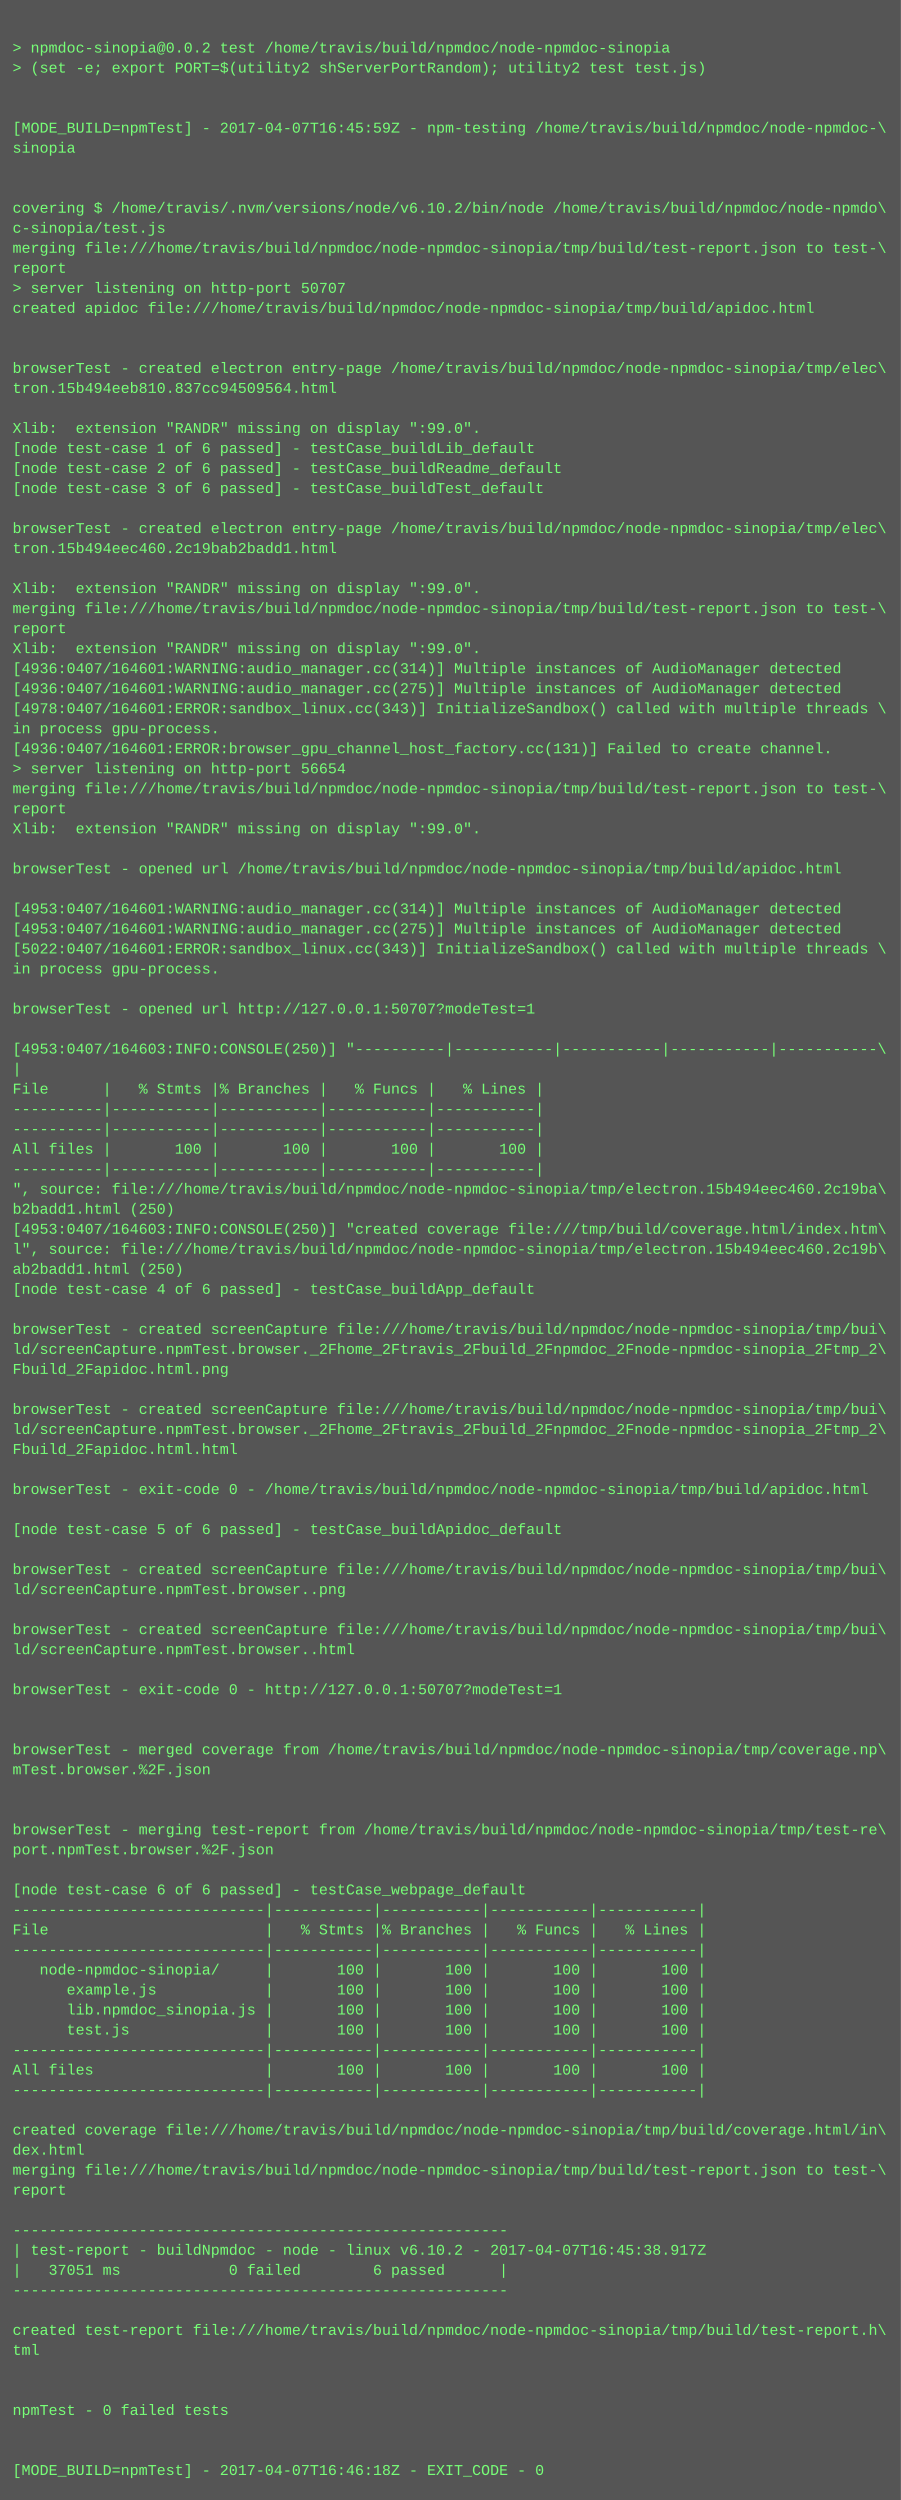
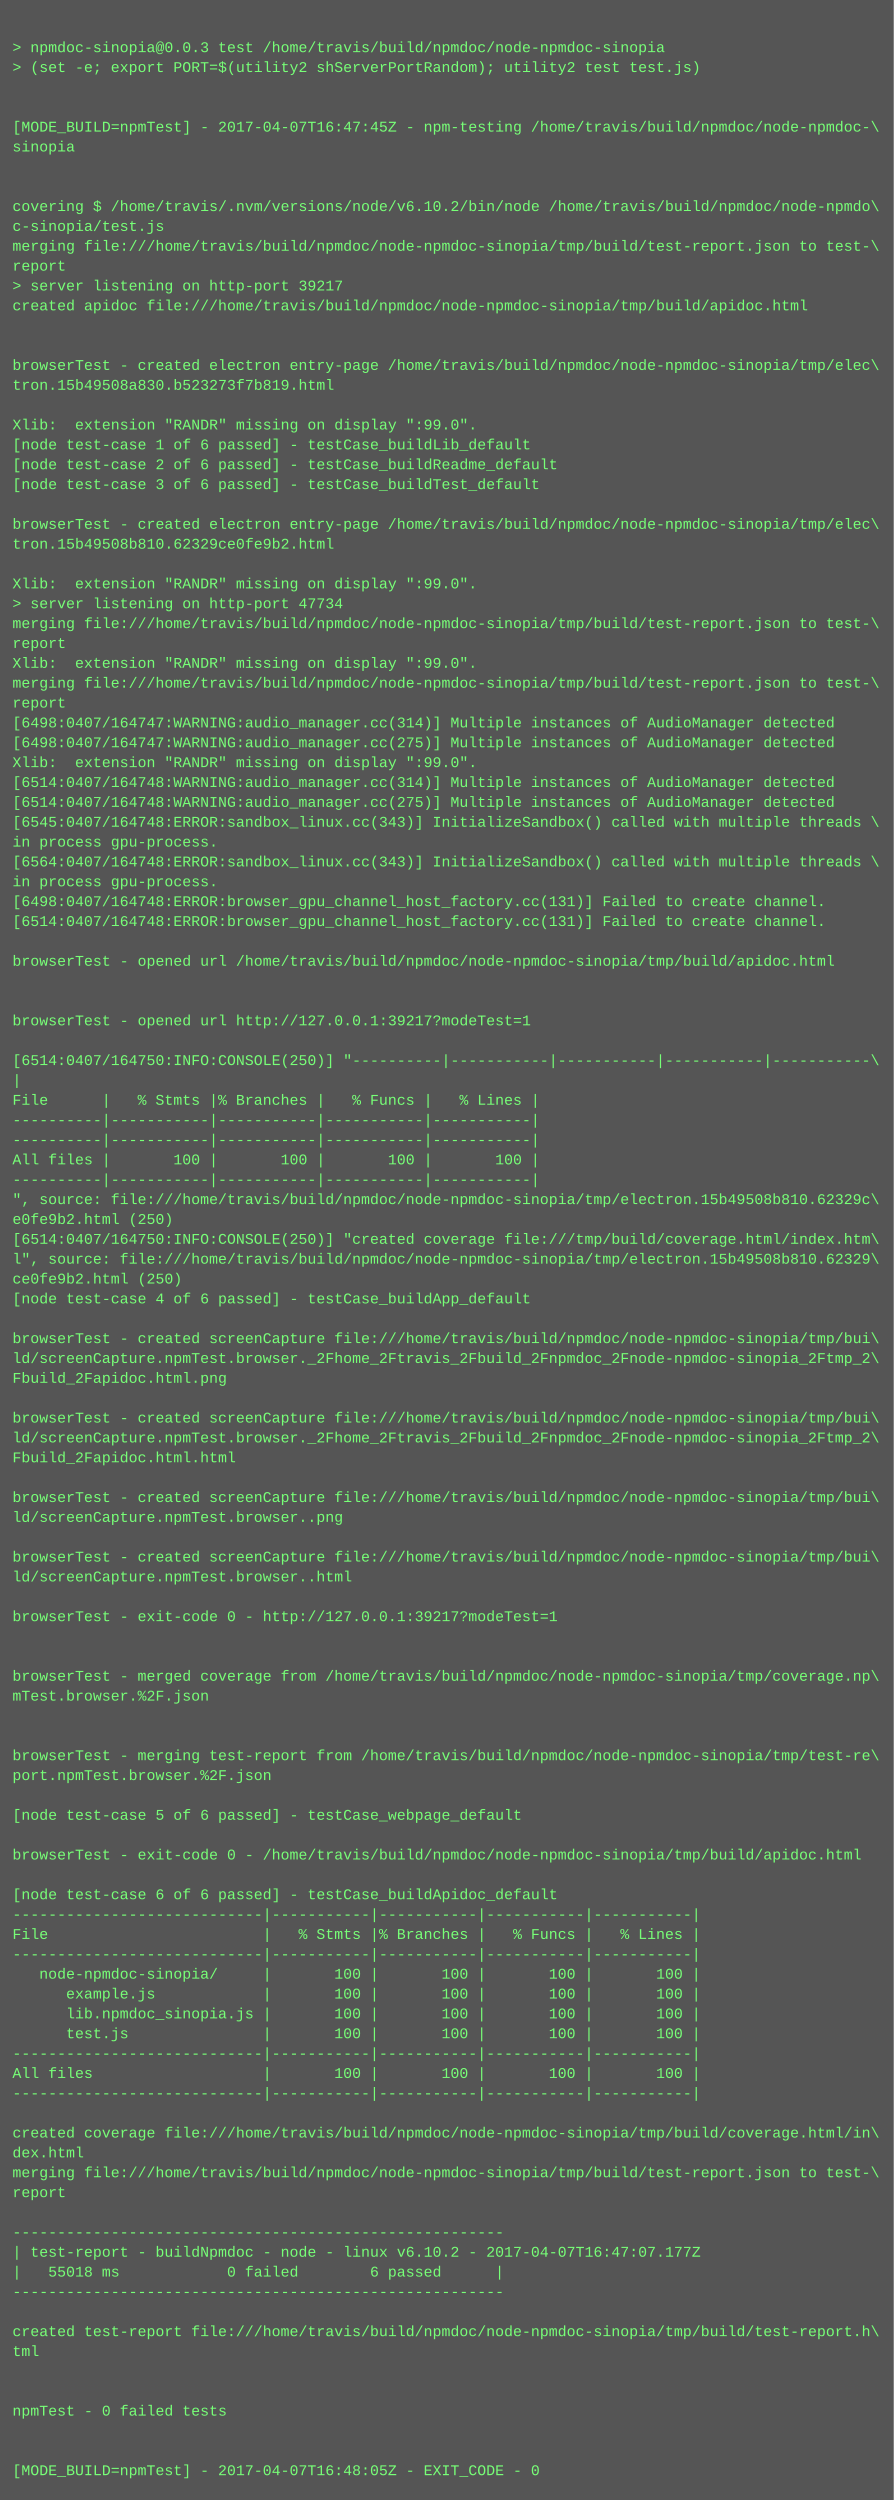
- <svg xmlns="http://www.w3.org/2000/svg" height="1998" width="720">
-   <rect height="1998" fill="#555" width="720" />
+ <svg xmlns="http://www.w3.org/2000/svg" height="2014" width="720">
+   <rect height="2014" fill="#555" width="720" />
  <text fill="#7f7" font-family="Courier New" font-size="12" xml:space="preserve">
    <tspan x="10" y="26" />
-     <tspan x="10" y="42">&gt; npmdoc-sinopia@0.0.2 test /home/travis/build/npmdoc/node-npmdoc-sinopia</tspan>
+     <tspan x="10" y="42">&gt; npmdoc-sinopia@0.0.3 test /home/travis/build/npmdoc/node-npmdoc-sinopia</tspan>
    <tspan x="10" y="58">&gt; (set -e; export PORT=$(utility2 shServerPortRandom); utility2 test test.js)</tspan>
    <tspan x="10" y="74" />
    <tspan x="10" y="90" />
-     <tspan x="10" y="106">[MODE_BUILD=npmTest] - 2017-04-07T16:45:59Z - npm-testing /home/travis/build/npmdoc/node-npmdoc-\</tspan>
+     <tspan x="10" y="106">[MODE_BUILD=npmTest] - 2017-04-07T16:47:45Z - npm-testing /home/travis/build/npmdoc/node-npmdoc-\</tspan>
    <tspan x="10" y="122">sinopia</tspan>
    <tspan x="10" y="138" />
    <tspan x="10" y="154" />
    <tspan x="10" y="170">covering $ /home/travis/.nvm/versions/node/v6.10.2/bin/node /home/travis/build/npmdoc/node-npmdo\</tspan>
    <tspan x="10" y="186">c-sinopia/test.js</tspan>
    <tspan x="10" y="202">merging file:///home/travis/build/npmdoc/node-npmdoc-sinopia/tmp/build/test-report.json to test-\</tspan>
    <tspan x="10" y="218">report</tspan>
-     <tspan x="10" y="234">&gt; server listening on http-port 50707</tspan>
+     <tspan x="10" y="234">&gt; server listening on http-port 39217</tspan>
    <tspan x="10" y="250">created apidoc file:///home/travis/build/npmdoc/node-npmdoc-sinopia/tmp/build/apidoc.html</tspan>
    <tspan x="10" y="266" />
    <tspan x="10" y="282" />
    <tspan x="10" y="298">browserTest - created electron entry-page /home/travis/build/npmdoc/node-npmdoc-sinopia/tmp/elec\</tspan>
-     <tspan x="10" y="314">tron.15b494eeb810.837cc94509564.html</tspan>
+     <tspan x="10" y="314">tron.15b49508a830.b523273f7b819.html</tspan>
    <tspan x="10" y="330" />
    <tspan x="10" y="346">Xlib:  extension "RANDR" missing on display ":99.0".</tspan>
    <tspan x="10" y="362">[node test-case 1 of 6 passed] - testCase_buildLib_default</tspan>
    <tspan x="10" y="378">[node test-case 2 of 6 passed] - testCase_buildReadme_default</tspan>
    <tspan x="10" y="394">[node test-case 3 of 6 passed] - testCase_buildTest_default</tspan>
    <tspan x="10" y="410" />
    <tspan x="10" y="426">browserTest - created electron entry-page /home/travis/build/npmdoc/node-npmdoc-sinopia/tmp/elec\</tspan>
-     <tspan x="10" y="442">tron.15b494eec460.2c19bab2badd1.html</tspan>
+     <tspan x="10" y="442">tron.15b49508b810.62329ce0fe9b2.html</tspan>
    <tspan x="10" y="458" />
    <tspan x="10" y="474">Xlib:  extension "RANDR" missing on display ":99.0".</tspan>
-     <tspan x="10" y="490">merging file:///home/travis/build/npmdoc/node-npmdoc-sinopia/tmp/build/test-report.json to test-\</tspan>
-     <tspan x="10" y="506">report</tspan>
-     <tspan x="10" y="522">Xlib:  extension "RANDR" missing on display ":99.0".</tspan>
-     <tspan x="10" y="538">[4936:0407/164601:WARNING:audio_manager.cc(314)] Multiple instances of AudioManager detected</tspan>
-     <tspan x="10" y="554">[4936:0407/164601:WARNING:audio_manager.cc(275)] Multiple instances of AudioManager detected</tspan>
-     <tspan x="10" y="570">[4978:0407/164601:ERROR:sandbox_linux.cc(343)] InitializeSandbox() called with multiple threads \</tspan>
-     <tspan x="10" y="586">in process gpu-process. </tspan>
-     <tspan x="10" y="602">[4936:0407/164601:ERROR:browser_gpu_channel_host_factory.cc(131)] Failed to create channel.</tspan>
-     <tspan x="10" y="618">&gt; server listening on http-port 56654</tspan>
-     <tspan x="10" y="634">merging file:///home/travis/build/npmdoc/node-npmdoc-sinopia/tmp/build/test-report.json to test-\</tspan>
-     <tspan x="10" y="650">report</tspan>
-     <tspan x="10" y="666">Xlib:  extension "RANDR" missing on display ":99.0".</tspan>
-     <tspan x="10" y="682" />
-     <tspan x="10" y="698">browserTest - opened url /home/travis/build/npmdoc/node-npmdoc-sinopia/tmp/build/apidoc.html</tspan>
-     <tspan x="10" y="714" />
-     <tspan x="10" y="730">[4953:0407/164601:WARNING:audio_manager.cc(314)] Multiple instances of AudioManager detected</tspan>
-     <tspan x="10" y="746">[4953:0407/164601:WARNING:audio_manager.cc(275)] Multiple instances of AudioManager detected</tspan>
-     <tspan x="10" y="762">[5022:0407/164601:ERROR:sandbox_linux.cc(343)] InitializeSandbox() called with multiple threads \</tspan>
-     <tspan x="10" y="778">in process gpu-process. </tspan>
+     <tspan x="10" y="490">&gt; server listening on http-port 47734</tspan>
+     <tspan x="10" y="506">merging file:///home/travis/build/npmdoc/node-npmdoc-sinopia/tmp/build/test-report.json to test-\</tspan>
+     <tspan x="10" y="522">report</tspan>
+     <tspan x="10" y="538">Xlib:  extension "RANDR" missing on display ":99.0".</tspan>
+     <tspan x="10" y="554">merging file:///home/travis/build/npmdoc/node-npmdoc-sinopia/tmp/build/test-report.json to test-\</tspan>
+     <tspan x="10" y="570">report</tspan>
+     <tspan x="10" y="586">[6498:0407/164747:WARNING:audio_manager.cc(314)] Multiple instances of AudioManager detected</tspan>
+     <tspan x="10" y="602">[6498:0407/164747:WARNING:audio_manager.cc(275)] Multiple instances of AudioManager detected</tspan>
+     <tspan x="10" y="618">Xlib:  extension "RANDR" missing on display ":99.0".</tspan>
+     <tspan x="10" y="634">[6514:0407/164748:WARNING:audio_manager.cc(314)] Multiple instances of AudioManager detected</tspan>
+     <tspan x="10" y="650">[6514:0407/164748:WARNING:audio_manager.cc(275)] Multiple instances of AudioManager detected</tspan>
+     <tspan x="10" y="666">[6545:0407/164748:ERROR:sandbox_linux.cc(343)] InitializeSandbox() called with multiple threads \</tspan>
+     <tspan x="10" y="682">in process gpu-process. </tspan>
+     <tspan x="10" y="698">[6564:0407/164748:ERROR:sandbox_linux.cc(343)] InitializeSandbox() called with multiple threads \</tspan>
+     <tspan x="10" y="714">in process gpu-process. </tspan>
+     <tspan x="10" y="730">[6498:0407/164748:ERROR:browser_gpu_channel_host_factory.cc(131)] Failed to create channel.</tspan>
+     <tspan x="10" y="746">[6514:0407/164748:ERROR:browser_gpu_channel_host_factory.cc(131)] Failed to create channel.</tspan>
+     <tspan x="10" y="762" />
+     <tspan x="10" y="778">browserTest - opened url /home/travis/build/npmdoc/node-npmdoc-sinopia/tmp/build/apidoc.html</tspan>
    <tspan x="10" y="794" />
-     <tspan x="10" y="810">browserTest - opened url http://127.0.0.1:50707?modeTest=1</tspan>
-     <tspan x="10" y="826" />
-     <tspan x="10" y="842">[4953:0407/164603:INFO:CONSOLE(250)] "----------|-----------|-----------|-----------|-----------\</tspan>
-     <tspan x="10" y="858">|</tspan>
-     <tspan x="10" y="874">File      |   % Stmts |% Branches |   % Funcs |   % Lines |</tspan>
-     <tspan x="10" y="890">----------|-----------|-----------|-----------|-----------|</tspan>
+     <tspan x="10" y="810" />
+     <tspan x="10" y="826">browserTest - opened url http://127.0.0.1:39217?modeTest=1</tspan>
+     <tspan x="10" y="842" />
+     <tspan x="10" y="858">[6514:0407/164750:INFO:CONSOLE(250)] "----------|-----------|-----------|-----------|-----------\</tspan>
+     <tspan x="10" y="874">|</tspan>
+     <tspan x="10" y="890">File      |   % Stmts |% Branches |   % Funcs |   % Lines |</tspan>
    <tspan x="10" y="906">----------|-----------|-----------|-----------|-----------|</tspan>
-     <tspan x="10" y="922">All files |       100 |       100 |       100 |       100 |</tspan>
-     <tspan x="10" y="938">----------|-----------|-----------|-----------|-----------|</tspan>
-     <tspan x="10" y="954">", source: file:///home/travis/build/npmdoc/node-npmdoc-sinopia/tmp/electron.15b494eec460.2c19ba\</tspan>
-     <tspan x="10" y="970">b2badd1.html (250)</tspan>
-     <tspan x="10" y="986">[4953:0407/164603:INFO:CONSOLE(250)] "created coverage file:///tmp/build/coverage.html/index.htm\</tspan>
-     <tspan x="10" y="1002">l", source: file:///home/travis/build/npmdoc/node-npmdoc-sinopia/tmp/electron.15b494eec460.2c19b\</tspan>
-     <tspan x="10" y="1018">ab2badd1.html (250)</tspan>
-     <tspan x="10" y="1034">[node test-case 4 of 6 passed] - testCase_buildApp_default</tspan>
-     <tspan x="10" y="1050" />
-     <tspan x="10" y="1066">browserTest - created screenCapture file:///home/travis/build/npmdoc/node-npmdoc-sinopia/tmp/bui\</tspan>
-     <tspan x="10" y="1082">ld/screenCapture.npmTest.browser._2Fhome_2Ftravis_2Fbuild_2Fnpmdoc_2Fnode-npmdoc-sinopia_2Ftmp_2\</tspan>
-     <tspan x="10" y="1098">Fbuild_2Fapidoc.html.png</tspan>
-     <tspan x="10" y="1114" />
-     <tspan x="10" y="1130">browserTest - created screenCapture file:///home/travis/build/npmdoc/node-npmdoc-sinopia/tmp/bui\</tspan>
-     <tspan x="10" y="1146">ld/screenCapture.npmTest.browser._2Fhome_2Ftravis_2Fbuild_2Fnpmdoc_2Fnode-npmdoc-sinopia_2Ftmp_2\</tspan>
-     <tspan x="10" y="1162">Fbuild_2Fapidoc.html.html</tspan>
-     <tspan x="10" y="1178" />
-     <tspan x="10" y="1194">browserTest - exit-code 0 - /home/travis/build/npmdoc/node-npmdoc-sinopia/tmp/build/apidoc.html</tspan>
-     <tspan x="10" y="1210" />
-     <tspan x="10" y="1226">[node test-case 5 of 6 passed] - testCase_buildApidoc_default</tspan>
+     <tspan x="10" y="922">----------|-----------|-----------|-----------|-----------|</tspan>
+     <tspan x="10" y="938">All files |       100 |       100 |       100 |       100 |</tspan>
+     <tspan x="10" y="954">----------|-----------|-----------|-----------|-----------|</tspan>
+     <tspan x="10" y="970">", source: file:///home/travis/build/npmdoc/node-npmdoc-sinopia/tmp/electron.15b49508b810.62329c\</tspan>
+     <tspan x="10" y="986">e0fe9b2.html (250)</tspan>
+     <tspan x="10" y="1002">[6514:0407/164750:INFO:CONSOLE(250)] "created coverage file:///tmp/build/coverage.html/index.htm\</tspan>
+     <tspan x="10" y="1018">l", source: file:///home/travis/build/npmdoc/node-npmdoc-sinopia/tmp/electron.15b49508b810.62329\</tspan>
+     <tspan x="10" y="1034">ce0fe9b2.html (250)</tspan>
+     <tspan x="10" y="1050">[node test-case 4 of 6 passed] - testCase_buildApp_default</tspan>
+     <tspan x="10" y="1066" />
+     <tspan x="10" y="1082">browserTest - created screenCapture file:///home/travis/build/npmdoc/node-npmdoc-sinopia/tmp/bui\</tspan>
+     <tspan x="10" y="1098">ld/screenCapture.npmTest.browser._2Fhome_2Ftravis_2Fbuild_2Fnpmdoc_2Fnode-npmdoc-sinopia_2Ftmp_2\</tspan>
+     <tspan x="10" y="1114">Fbuild_2Fapidoc.html.png</tspan>
+     <tspan x="10" y="1130" />
+     <tspan x="10" y="1146">browserTest - created screenCapture file:///home/travis/build/npmdoc/node-npmdoc-sinopia/tmp/bui\</tspan>
+     <tspan x="10" y="1162">ld/screenCapture.npmTest.browser._2Fhome_2Ftravis_2Fbuild_2Fnpmdoc_2Fnode-npmdoc-sinopia_2Ftmp_2\</tspan>
+     <tspan x="10" y="1178">Fbuild_2Fapidoc.html.html</tspan>
+     <tspan x="10" y="1194" />
+     <tspan x="10" y="1210">browserTest - created screenCapture file:///home/travis/build/npmdoc/node-npmdoc-sinopia/tmp/bui\</tspan>
+     <tspan x="10" y="1226">ld/screenCapture.npmTest.browser..png</tspan>
    <tspan x="10" y="1242" />
    <tspan x="10" y="1258">browserTest - created screenCapture file:///home/travis/build/npmdoc/node-npmdoc-sinopia/tmp/bui\</tspan>
-     <tspan x="10" y="1274">ld/screenCapture.npmTest.browser..png</tspan>
+     <tspan x="10" y="1274">ld/screenCapture.npmTest.browser..html</tspan>
    <tspan x="10" y="1290" />
-     <tspan x="10" y="1306">browserTest - created screenCapture file:///home/travis/build/npmdoc/node-npmdoc-sinopia/tmp/bui\</tspan>
-     <tspan x="10" y="1322">ld/screenCapture.npmTest.browser..html</tspan>
+     <tspan x="10" y="1306">browserTest - exit-code 0 - http://127.0.0.1:39217?modeTest=1</tspan>
+     <tspan x="10" y="1322" />
    <tspan x="10" y="1338" />
-     <tspan x="10" y="1354">browserTest - exit-code 0 - http://127.0.0.1:50707?modeTest=1</tspan>
-     <tspan x="10" y="1370" />
+     <tspan x="10" y="1354">browserTest - merged coverage from /home/travis/build/npmdoc/node-npmdoc-sinopia/tmp/coverage.np\</tspan>
+     <tspan x="10" y="1370">mTest.browser.%2F.json</tspan>
    <tspan x="10" y="1386" />
-     <tspan x="10" y="1402">browserTest - merged coverage from /home/travis/build/npmdoc/node-npmdoc-sinopia/tmp/coverage.np\</tspan>
-     <tspan x="10" y="1418">mTest.browser.%2F.json</tspan>
-     <tspan x="10" y="1434" />
+     <tspan x="10" y="1402" />
+     <tspan x="10" y="1418">browserTest - merging test-report from /home/travis/build/npmdoc/node-npmdoc-sinopia/tmp/test-re\</tspan>
+     <tspan x="10" y="1434">port.npmTest.browser.%2F.json</tspan>
    <tspan x="10" y="1450" />
-     <tspan x="10" y="1466">browserTest - merging test-report from /home/travis/build/npmdoc/node-npmdoc-sinopia/tmp/test-re\</tspan>
-     <tspan x="10" y="1482">port.npmTest.browser.%2F.json</tspan>
-     <tspan x="10" y="1498" />
-     <tspan x="10" y="1514">[node test-case 6 of 6 passed] - testCase_webpage_default</tspan>
-     <tspan x="10" y="1530">----------------------------|-----------|-----------|-----------|-----------|</tspan>
-     <tspan x="10" y="1546">File                        |   % Stmts |% Branches |   % Funcs |   % Lines |</tspan>
-     <tspan x="10" y="1562">----------------------------|-----------|-----------|-----------|-----------|</tspan>
-     <tspan x="10" y="1578">   node-npmdoc-sinopia/     |       100 |       100 |       100 |       100 |</tspan>
-     <tspan x="10" y="1594">      example.js            |       100 |       100 |       100 |       100 |</tspan>
-     <tspan x="10" y="1610">      lib.npmdoc_sinopia.js |       100 |       100 |       100 |       100 |</tspan>
-     <tspan x="10" y="1626">      test.js               |       100 |       100 |       100 |       100 |</tspan>
-     <tspan x="10" y="1642">----------------------------|-----------|-----------|-----------|-----------|</tspan>
-     <tspan x="10" y="1658">All files                   |       100 |       100 |       100 |       100 |</tspan>
-     <tspan x="10" y="1674">----------------------------|-----------|-----------|-----------|-----------|</tspan>
-     <tspan x="10" y="1690" />
-     <tspan x="10" y="1706">created coverage file:///home/travis/build/npmdoc/node-npmdoc-sinopia/tmp/build/coverage.html/in\</tspan>
-     <tspan x="10" y="1722">dex.html</tspan>
-     <tspan x="10" y="1738">merging file:///home/travis/build/npmdoc/node-npmdoc-sinopia/tmp/build/test-report.json to test-\</tspan>
-     <tspan x="10" y="1754">report</tspan>
-     <tspan x="10" y="1770" />
-     <tspan x="10" y="1786">-------------------------------------------------------</tspan>
-     <tspan x="10" y="1802">| test-report - buildNpmdoc - node - linux v6.10.2 - 2017-04-07T16:45:38.917Z</tspan>
-     <tspan x="10" y="1818">|   37051 ms            0 failed        6 passed      |</tspan>
-     <tspan x="10" y="1834">-------------------------------------------------------</tspan>
-     <tspan x="10" y="1850" />
-     <tspan x="10" y="1866">created test-report file:///home/travis/build/npmdoc/node-npmdoc-sinopia/tmp/build/test-report.h\</tspan>
-     <tspan x="10" y="1882">tml</tspan>
-     <tspan x="10" y="1898" />
+     <tspan x="10" y="1466">[node test-case 5 of 6 passed] - testCase_webpage_default</tspan>
+     <tspan x="10" y="1482" />
+     <tspan x="10" y="1498">browserTest - exit-code 0 - /home/travis/build/npmdoc/node-npmdoc-sinopia/tmp/build/apidoc.html</tspan>
+     <tspan x="10" y="1514" />
+     <tspan x="10" y="1530">[node test-case 6 of 6 passed] - testCase_buildApidoc_default</tspan>
+     <tspan x="10" y="1546">----------------------------|-----------|-----------|-----------|-----------|</tspan>
+     <tspan x="10" y="1562">File                        |   % Stmts |% Branches |   % Funcs |   % Lines |</tspan>
+     <tspan x="10" y="1578">----------------------------|-----------|-----------|-----------|-----------|</tspan>
+     <tspan x="10" y="1594">   node-npmdoc-sinopia/     |       100 |       100 |       100 |       100 |</tspan>
+     <tspan x="10" y="1610">      example.js            |       100 |       100 |       100 |       100 |</tspan>
+     <tspan x="10" y="1626">      lib.npmdoc_sinopia.js |       100 |       100 |       100 |       100 |</tspan>
+     <tspan x="10" y="1642">      test.js               |       100 |       100 |       100 |       100 |</tspan>
+     <tspan x="10" y="1658">----------------------------|-----------|-----------|-----------|-----------|</tspan>
+     <tspan x="10" y="1674">All files                   |       100 |       100 |       100 |       100 |</tspan>
+     <tspan x="10" y="1690">----------------------------|-----------|-----------|-----------|-----------|</tspan>
+     <tspan x="10" y="1706" />
+     <tspan x="10" y="1722">created coverage file:///home/travis/build/npmdoc/node-npmdoc-sinopia/tmp/build/coverage.html/in\</tspan>
+     <tspan x="10" y="1738">dex.html</tspan>
+     <tspan x="10" y="1754">merging file:///home/travis/build/npmdoc/node-npmdoc-sinopia/tmp/build/test-report.json to test-\</tspan>
+     <tspan x="10" y="1770">report</tspan>
+     <tspan x="10" y="1786" />
+     <tspan x="10" y="1802">-------------------------------------------------------</tspan>
+     <tspan x="10" y="1818">| test-report - buildNpmdoc - node - linux v6.10.2 - 2017-04-07T16:47:07.177Z</tspan>
+     <tspan x="10" y="1834">|   55018 ms            0 failed        6 passed      |</tspan>
+     <tspan x="10" y="1850">-------------------------------------------------------</tspan>
+     <tspan x="10" y="1866" />
+     <tspan x="10" y="1882">created test-report file:///home/travis/build/npmdoc/node-npmdoc-sinopia/tmp/build/test-report.h\</tspan>
+     <tspan x="10" y="1898">tml</tspan>
    <tspan x="10" y="1914" />
-     <tspan x="10" y="1930">npmTest - 0 failed tests</tspan>
-     <tspan x="10" y="1946" />
+     <tspan x="10" y="1930" />
+     <tspan x="10" y="1946">npmTest - 0 failed tests</tspan>
    <tspan x="10" y="1962" />
-     <tspan x="10" y="1978">[MODE_BUILD=npmTest] - 2017-04-07T16:46:18Z - EXIT_CODE - 0</tspan>
+     <tspan x="10" y="1978" />
+     <tspan x="10" y="1994">[MODE_BUILD=npmTest] - 2017-04-07T16:48:05Z - EXIT_CODE - 0</tspan>
  </text>
</svg>
